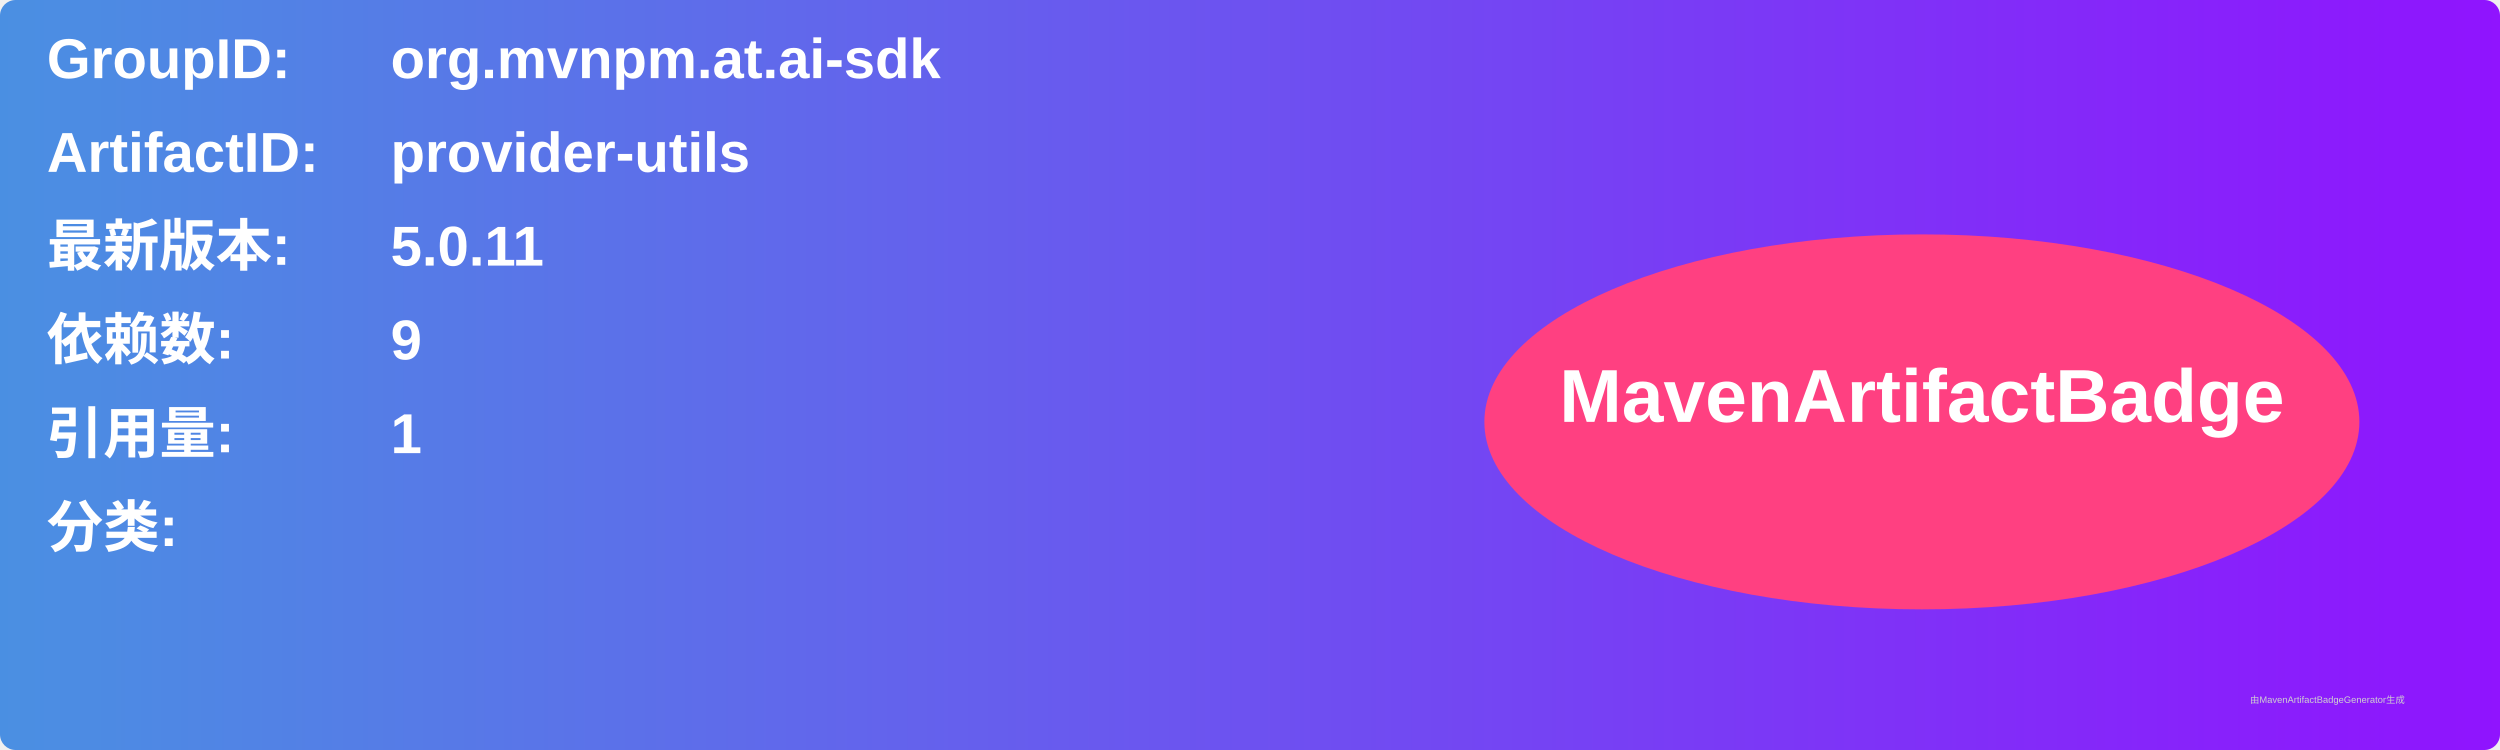
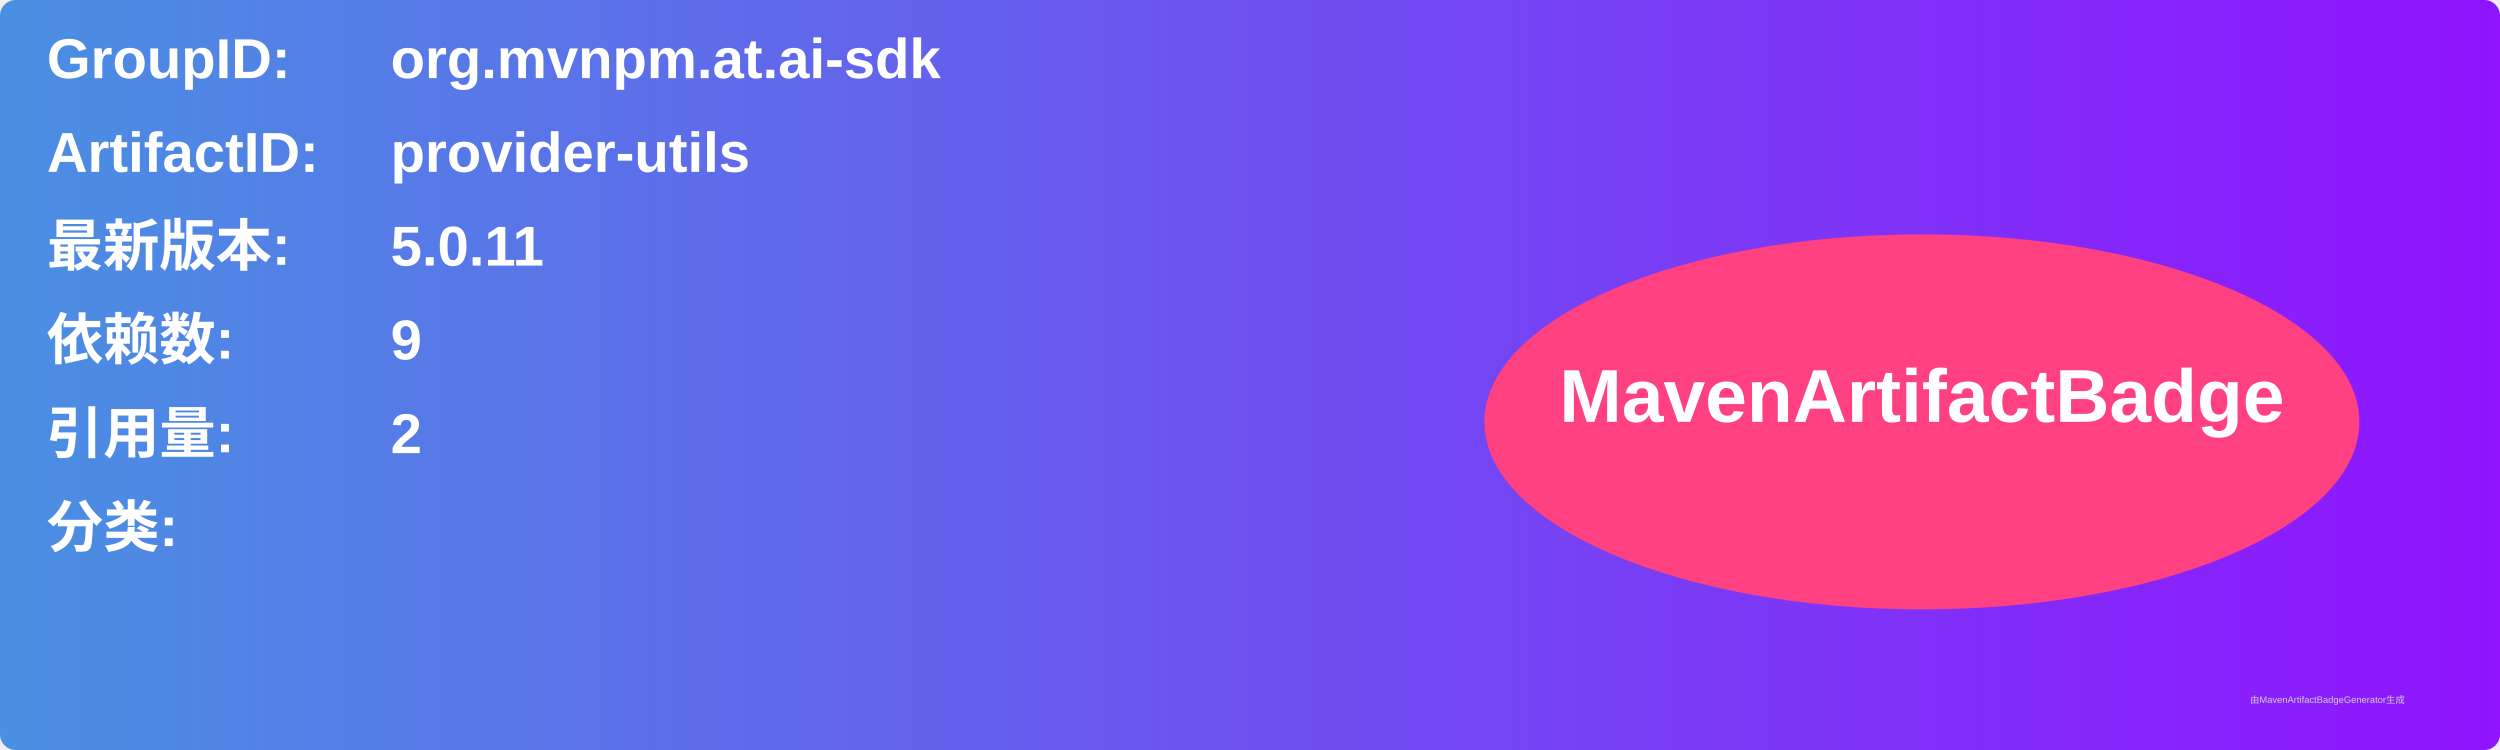
<svg xmlns="http://www.w3.org/2000/svg" width="800" height="240" viewBox="0 0 800 240">
  <linearGradient id="grad" x1="0%" y1="0%" x2="100%" y2="0%">
    <stop offset="0%" stop-color="#4a90e2" />
    <stop offset="100%" stop-color="#9013fe" />
  </linearGradient>
  <rect width="100%" height="100%" rx="5" ry="5" fill="url(#grad)" />
  <g transform="translate(15, 15)">
    <text x="0" y="10" font-family="Arial" font-size="18" fill="white" font-weight="bold" width="260">GroupID:</text>
    <text x="110" y="10" font-family="Arial" font-size="18" fill="white" font-weight="bold" width="460">org.mvnpm.at.ai-sdk</text>
    <text x="0" y="40" font-family="Arial" font-size="18" fill="white" font-weight="bold" width="260">ArtifactID:</text>
    <text x="110" y="40" font-family="Arial" font-size="18" fill="white" font-weight="bold" width="460">provider-utils</text>
    <text x="0" y="70" font-family="Arial" font-size="18" fill="white" font-weight="bold">最新版本:</text>
    <text x="110" y="70" font-family="Arial" font-size="18" fill="white" font-weight="bold">
      <tspan font-weight="bold">5.0.11</tspan>
    </text>
    <text x="0" y="100" font-family="Arial" font-size="18" fill="white" font-weight="bold">依赖数: </text>
    <text x="110" y="100" font-family="Arial" font-size="18" fill="white">
      <tspan font-weight="bold">9</tspan>
    </text>
    <text x="0" y="130" font-family="Arial" font-size="18" fill="white" font-weight="bold">引用量: </text>
    <text x="110" y="130" font-family="Arial" font-size="18" fill="white">
-       <tspan font-weight="bold">1</tspan>
+       <tspan font-weight="bold">2</tspan>
    </text>
    <text x="0" y="160" font-family="Arial" font-size="18" fill="white" font-weight="bold">分类:</text>
    <text x="10" y="190" font-family="Arial" font-size="10" fill="white">
      <tspan font-weight="bold" />
    </text>
    <ellipse cx="600" cy="120" rx="140" ry="60" fill="#ff4081" />
    <text x="600" y="120" text-anchor="middle" font-family="Arial" font-size="24" fill="white" font-weight="bold">MavenArtifactBadge</text>
  </g>
  <text x="720" y="225" font-family="Arial" font-size="3" fill="#d0d0d0">由MavenArtifactBadgeGenerator生成</text>
</svg>
